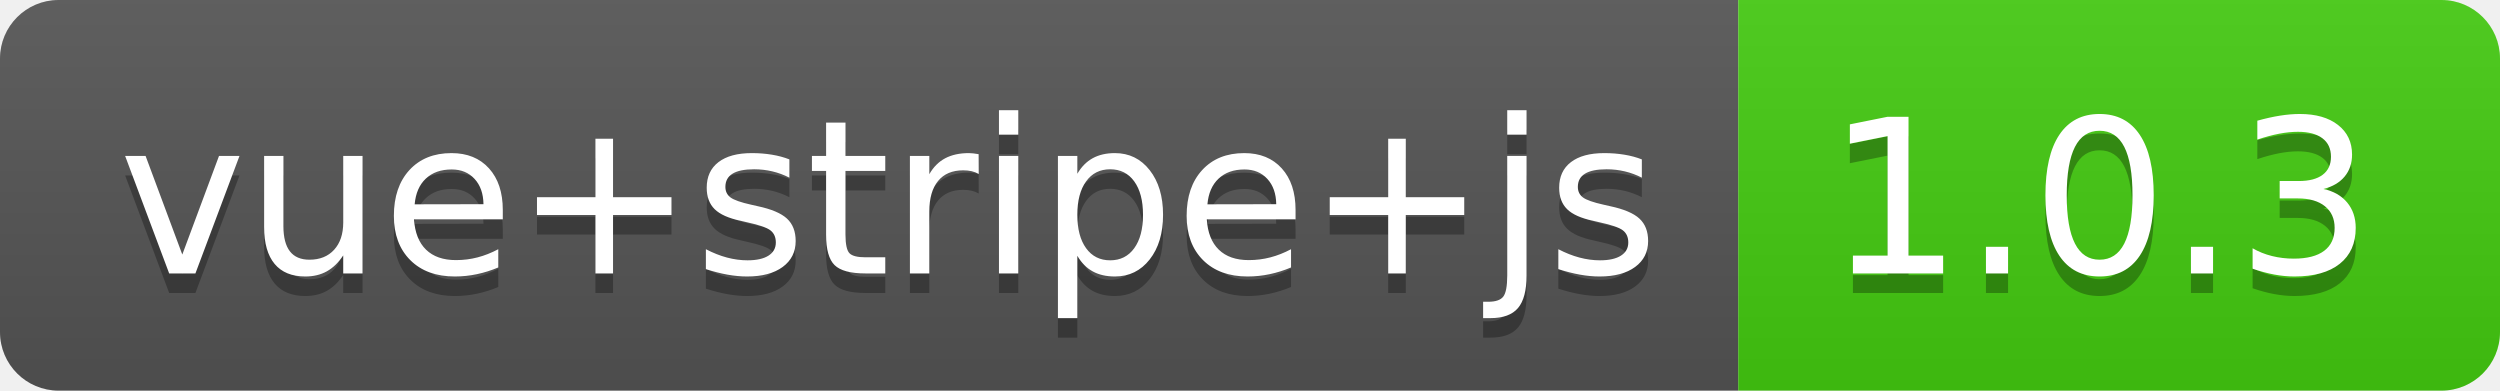
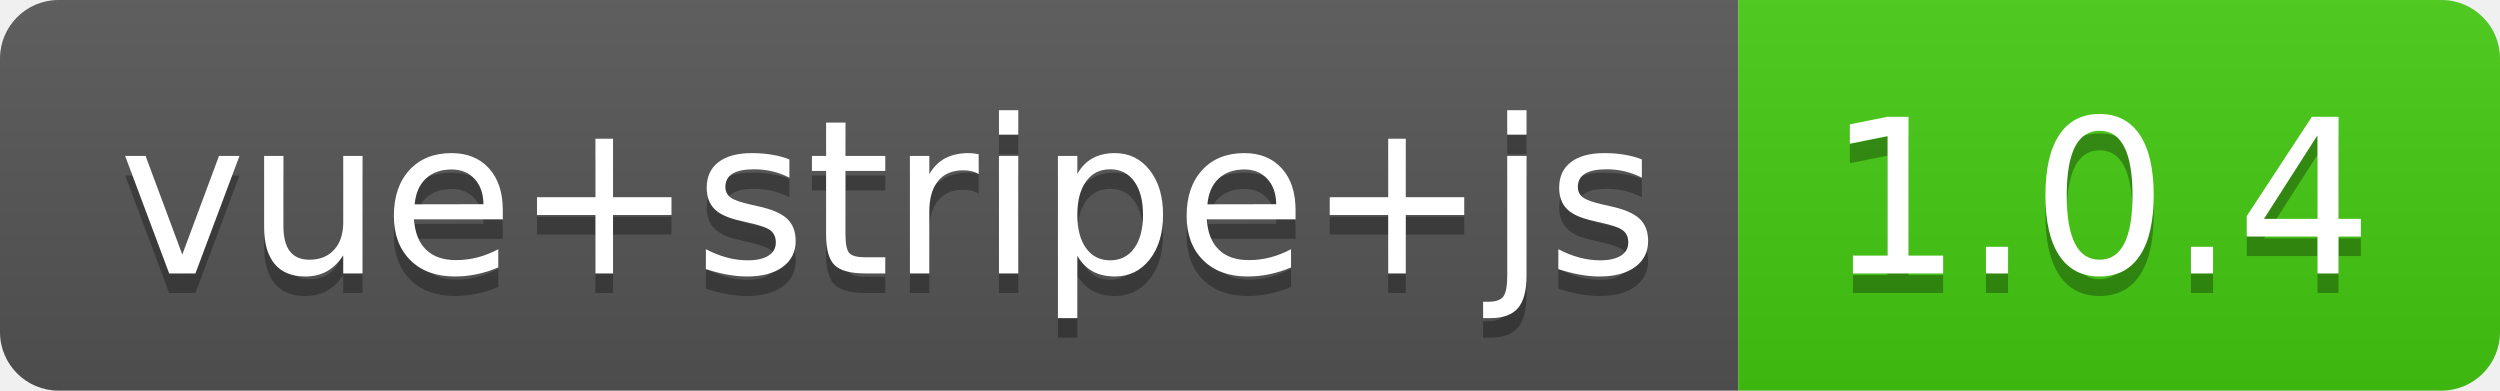
- <svg xmlns="http://www.w3.org/2000/svg" width="128" height="20" role="img" aria-label="vue+stripe+js: 1.0.3">
+ <svg xmlns="http://www.w3.org/2000/svg" width="128" height="20" role="img" aria-label="vue+stripe+js: 1.0.4">
  <linearGradient id="s" x2="0" y2="100%">
    <stop offset="0" stop-color="#bbb" stop-opacity=".1" />
    <stop offset="1" stop-opacity=".1" />
  </linearGradient>
  <clipPath id="r">
    <rect width="128" height="20" rx="3" fill="#fff" />
  </clipPath>
  <g clip-path="url(#r)">
    <rect width="89" height="20" fill="#555" />
    <rect x="89" width="39" height="20" fill="#4c1" />
    <rect width="128" height="20" fill="url(#s)" />
  </g>
  <g fill="#fff" text-anchor="middle" font-family="Verdana,Geneva,DejaVu Sans,sans-serif" text-rendering="geometricPrecision" font-size="110">
    <text aria-hidden="true" x="455" y="150" fill="#010101" fill-opacity=".3" transform="scale(.1)" textLength="790">vue+stripe+js</text>
    <text x="455" y="140" transform="scale(.1)" fill="#fff" textLength="790">vue+stripe+js</text>
-     <text aria-hidden="true" x="1075" y="150" fill="#010101" fill-opacity=".3" transform="scale(.1)" textLength="290">1.0.3</text>
-     <text x="1075" y="140" transform="scale(.1)" fill="#fff" textLength="290">1.0.3</text>
+     <text aria-hidden="true" x="1075" y="150" fill="#010101" fill-opacity=".3" transform="scale(.1)" textLength="290">1.0.4</text>
+     <text x="1075" y="140" transform="scale(.1)" fill="#fff" textLength="290">1.0.4</text>
  </g>
</svg>
